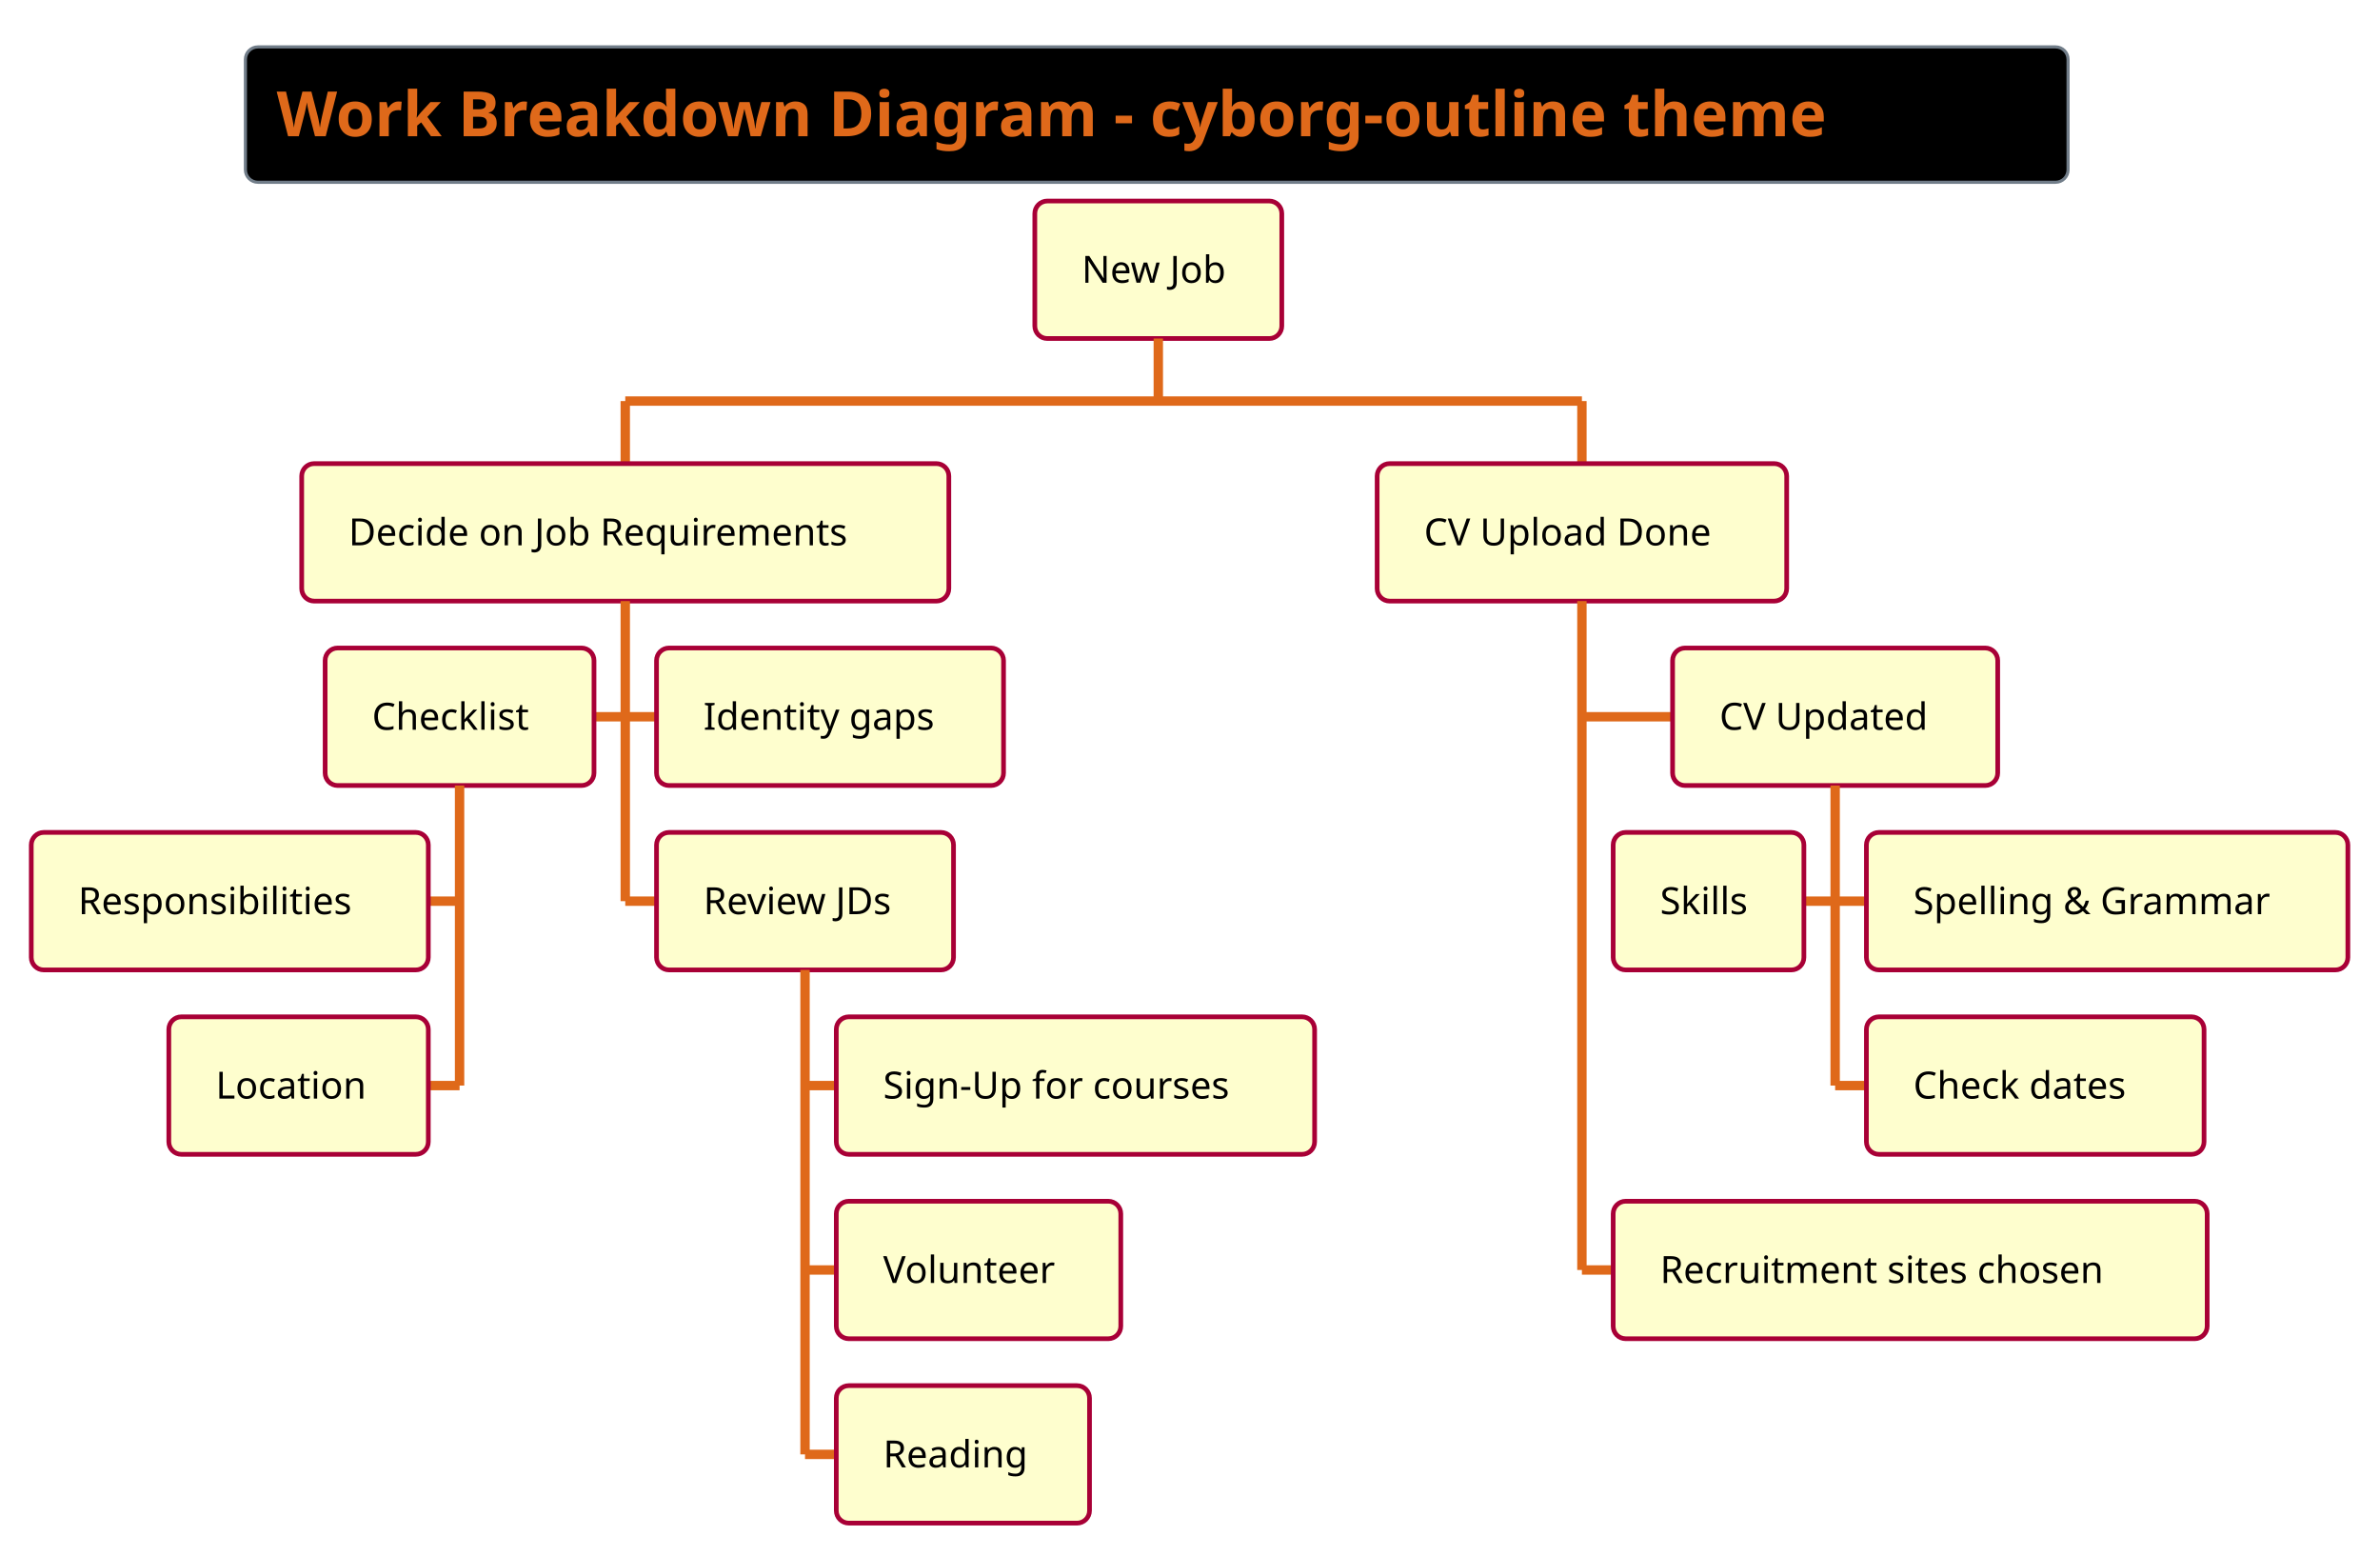
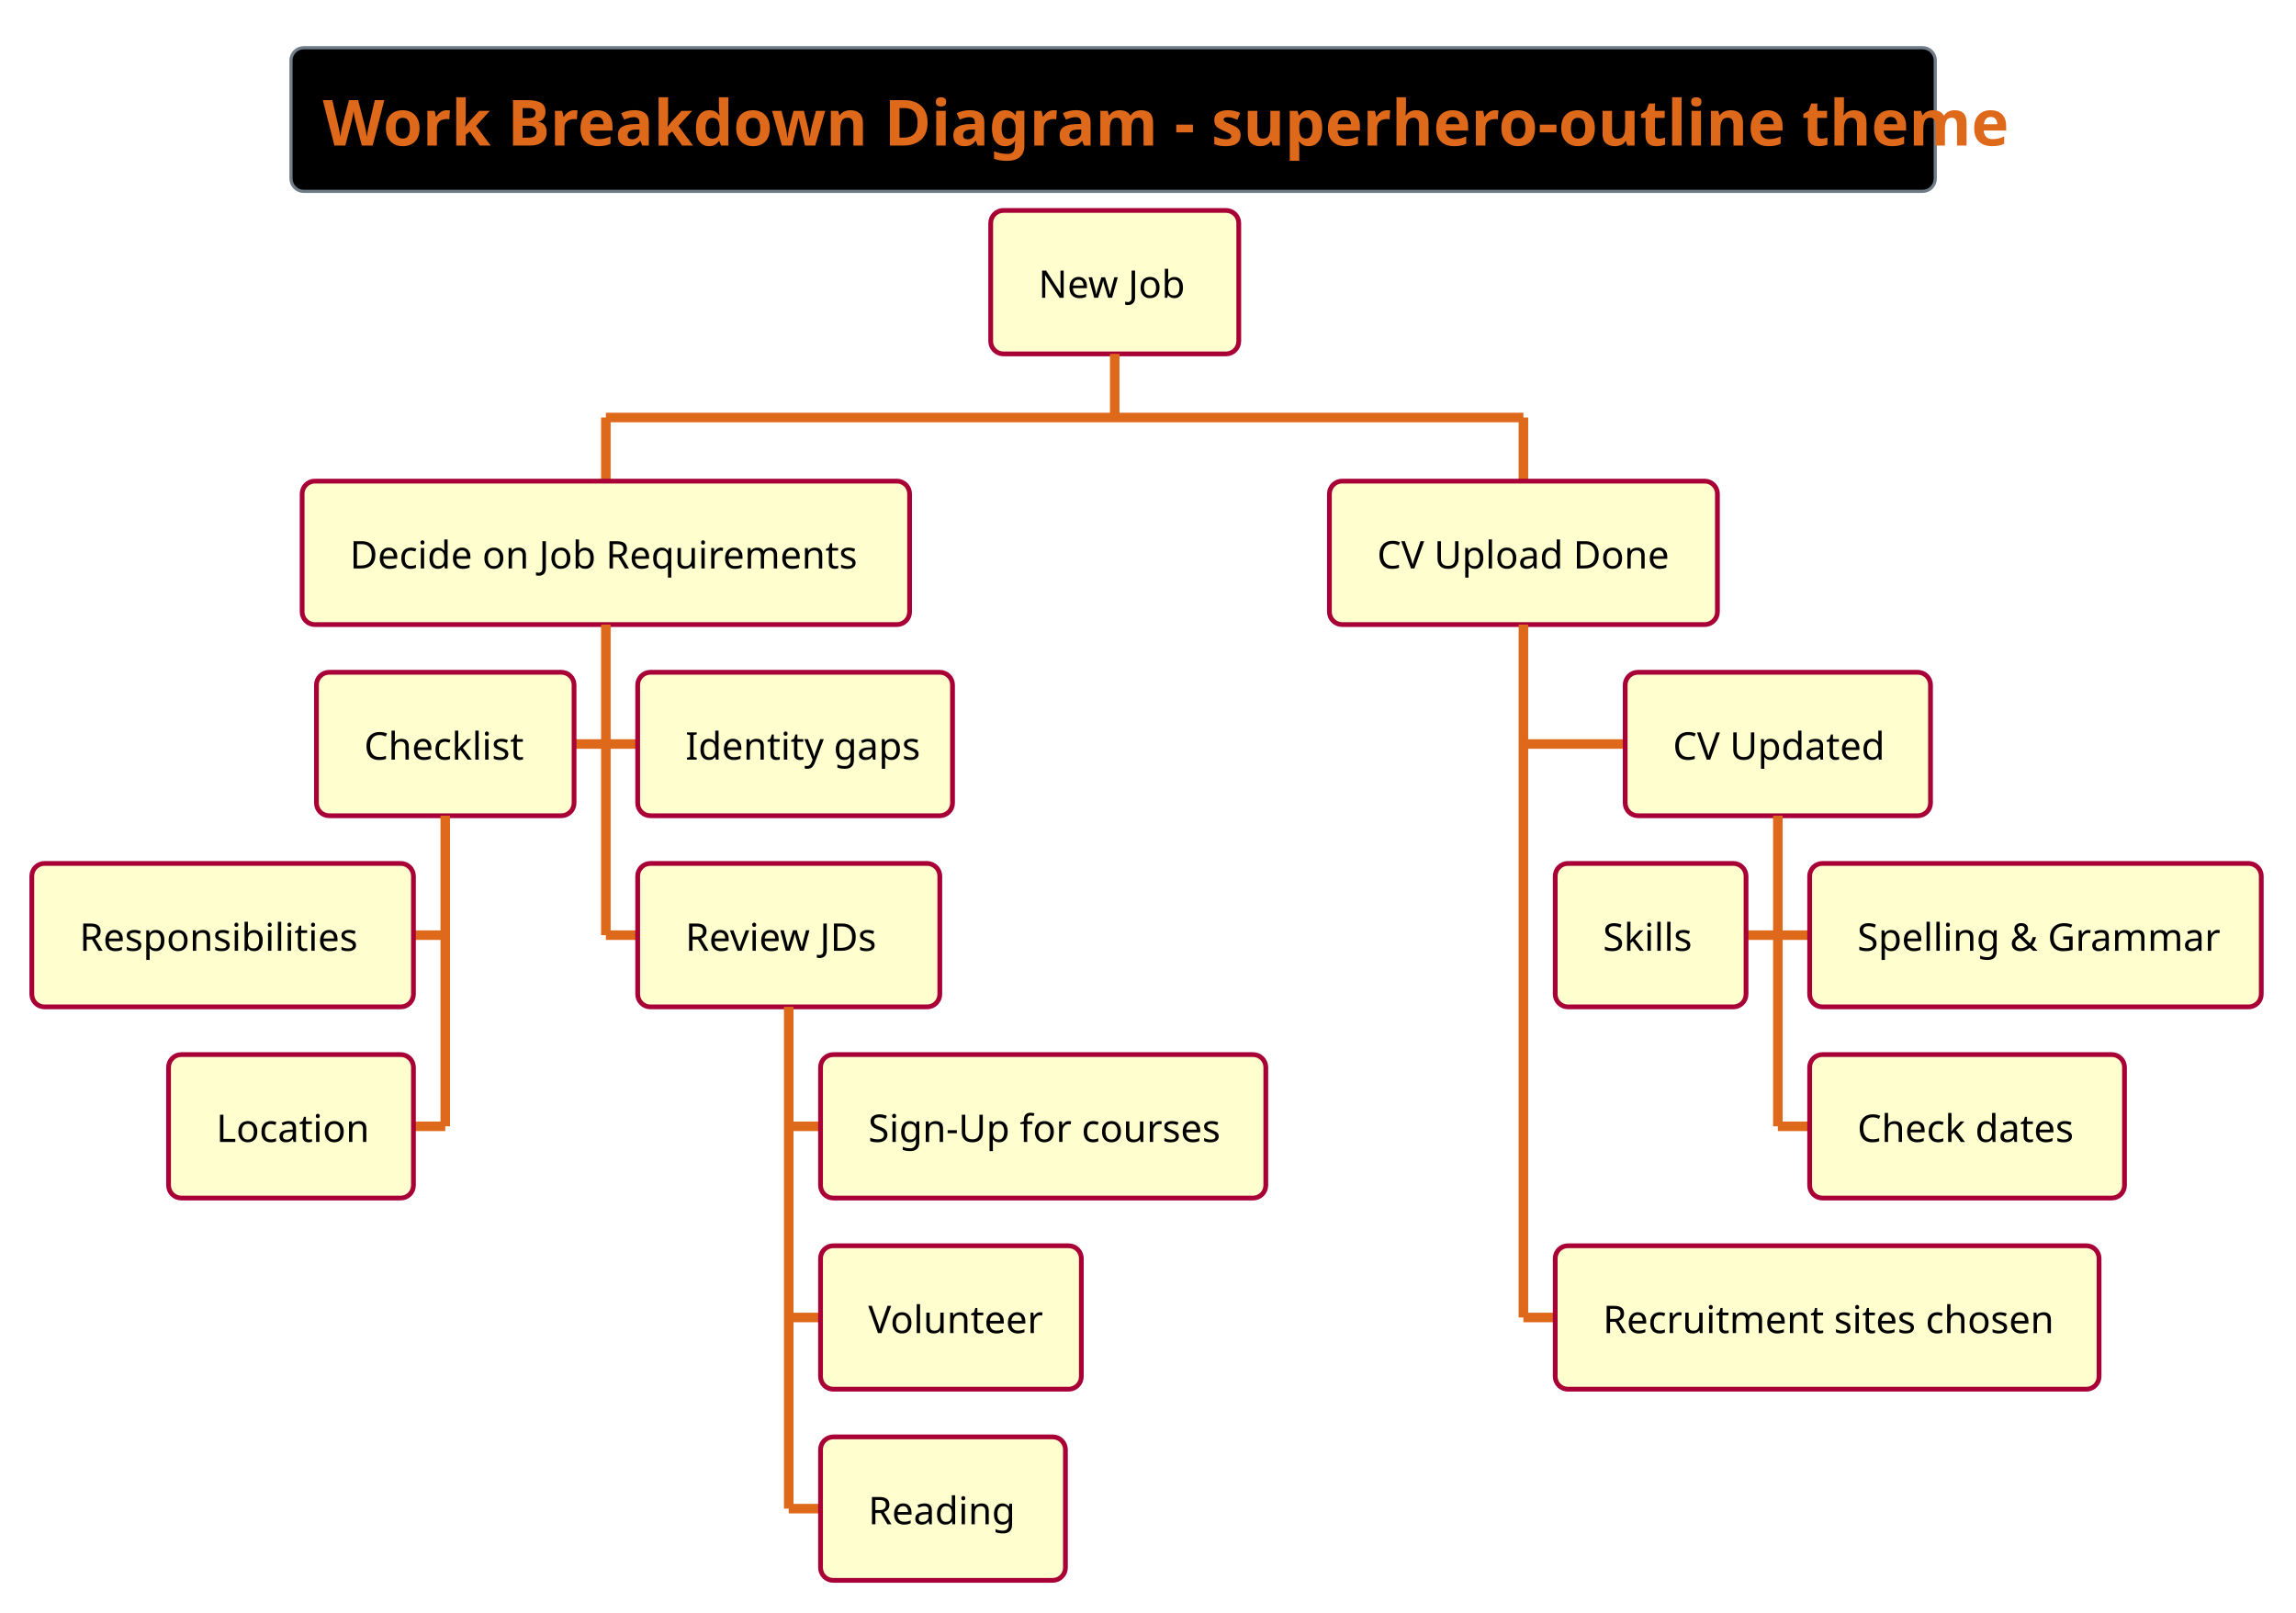
- <svg xmlns="http://www.w3.org/2000/svg" contentScriptType="application/ecmascript" contentStyleType="text/css" height="518.75px" preserveAspectRatio="none" style="width:793px;height:518px;background:#000000;" version="1.1" viewBox="0 0 793 518" width="793.75px" zoomAndPan="magnify">
+ <svg xmlns="http://www.w3.org/2000/svg" contentScriptType="application/ecmascript" contentStyleType="text/css" height="528.125px" preserveAspectRatio="none" style="width:752px;height:528px;background:#000000;" version="1.1" viewBox="0 0 752 528" width="752.083px" zoomAndPan="magnify">
  <defs />
  <g>
-     <rect fill="#000000" height="45.085" rx="4.167" ry="4.167" style="stroke: #717D89; stroke-width: 1.042;" width="607.292" x="81.771" y="15.625" />
-     <text fill="#DF691A" font-family="&quot;Verdana&quot;" font-size="20.833" font-weight="bold" lengthAdjust="spacingAndGlyphs" textLength="586.458" x="92.188" y="45.38">Work Breakdown Diagram - cyborg-outline theme</text>
-     <rect fill="#FEFECE" height="45.801" rx="4.167" ry="4.167" style="stroke: #A80036; stroke-width: 1.562;" width="82.292" x="344.792" y="66.96" />
-     <text fill="#000000" font-family="&quot;Verdana&quot;" font-size="12.5" lengthAdjust="spacingAndGlyphs" textLength="51.042" x="360.417" y="94.187">New Job</text>
-     <line style="stroke: #DF691A; stroke-width: 3.125;" x1="385.938" x2="385.938" y1="112.76" y2="133.594" />
-     <line style="stroke: #DF691A; stroke-width: 3.125;" x1="208.333" x2="208.333" y1="133.594" y2="154.427" />
-     <rect fill="#FEFECE" height="45.801" rx="4.167" ry="4.167" style="stroke: #A80036; stroke-width: 1.562;" width="215.625" x="100.521" y="154.427" />
-     <text fill="#000000" font-family="&quot;Verdana&quot;" font-size="12.5" lengthAdjust="spacingAndGlyphs" textLength="184.375" x="116.146" y="181.655">Decide on Job Requirements</text>
-     <line style="stroke: #DF691A; stroke-width: 3.125;" x1="197.917" x2="208.333" y1="238.753" y2="238.753" />
-     <rect fill="#FEFECE" height="45.801" rx="4.167" ry="4.167" style="stroke: #A80036; stroke-width: 1.562;" width="89.583" x="108.333" y="215.853" />
-     <text fill="#000000" font-family="&quot;Verdana&quot;" font-size="12.5" lengthAdjust="spacingAndGlyphs" textLength="58.333" x="123.958" y="243.081">Checklist</text>
-     <line style="stroke: #DF691A; stroke-width: 3.125;" x1="142.708" x2="153.125" y1="300.179" y2="300.179" />
-     <rect fill="#FEFECE" height="45.801" rx="4.167" ry="4.167" style="stroke: #A80036; stroke-width: 1.562;" width="132.292" x="10.417" y="277.279" />
-     <text fill="#000000" font-family="&quot;Verdana&quot;" font-size="12.5" lengthAdjust="spacingAndGlyphs" textLength="101.042" x="26.042" y="304.506">Responsibilities</text>
-     <line style="stroke: #DF691A; stroke-width: 3.125;" x1="142.708" x2="153.125" y1="361.605" y2="361.605" />
-     <rect fill="#FEFECE" height="45.801" rx="4.167" ry="4.167" style="stroke: #A80036; stroke-width: 1.562;" width="86.458" x="56.25" y="338.704" />
-     <text fill="#000000" font-family="&quot;Verdana&quot;" font-size="12.5" lengthAdjust="spacingAndGlyphs" textLength="55.208" x="71.875" y="365.932">Location</text>
-     <line style="stroke: #DF691A; stroke-width: 3.125;" x1="153.125" x2="153.125" y1="261.654" y2="361.605" />
-     <line style="stroke: #DF691A; stroke-width: 3.125;" x1="208.333" x2="218.75" y1="238.753" y2="238.753" />
-     <rect fill="#FEFECE" height="45.801" rx="4.167" ry="4.167" style="stroke: #A80036; stroke-width: 1.562;" width="115.625" x="218.75" y="215.853" />
-     <text fill="#000000" font-family="&quot;Verdana&quot;" font-size="12.5" lengthAdjust="spacingAndGlyphs" textLength="84.375" x="234.375" y="243.081">Identity gaps</text>
-     <line style="stroke: #DF691A; stroke-width: 3.125;" x1="208.333" x2="218.75" y1="300.179" y2="300.179" />
-     <rect fill="#FEFECE" height="45.801" rx="4.167" ry="4.167" style="stroke: #A80036; stroke-width: 1.562;" width="98.958" x="218.75" y="277.279" />
-     <text fill="#000000" font-family="&quot;Verdana&quot;" font-size="12.5" lengthAdjust="spacingAndGlyphs" textLength="67.708" x="234.375" y="304.506">Review JDs</text>
-     <line style="stroke: #DF691A; stroke-width: 3.125;" x1="268.229" x2="278.646" y1="361.605" y2="361.605" />
-     <rect fill="#FEFECE" height="45.801" rx="4.167" ry="4.167" style="stroke: #A80036; stroke-width: 1.562;" width="159.375" x="278.646" y="338.704" />
-     <text fill="#000000" font-family="&quot;Verdana&quot;" font-size="12.5" lengthAdjust="spacingAndGlyphs" textLength="128.125" x="294.271" y="365.932">Sign-Up for courses</text>
-     <line style="stroke: #DF691A; stroke-width: 3.125;" x1="268.229" x2="278.646" y1="423.031" y2="423.031" />
-     <rect fill="#FEFECE" height="45.801" rx="4.167" ry="4.167" style="stroke: #A80036; stroke-width: 1.562;" width="94.792" x="278.646" y="400.13" />
-     <text fill="#000000" font-family="&quot;Verdana&quot;" font-size="12.5" lengthAdjust="spacingAndGlyphs" textLength="63.542" x="294.271" y="427.358">Volunteer</text>
-     <line style="stroke: #DF691A; stroke-width: 3.125;" x1="268.229" x2="278.646" y1="484.456" y2="484.456" />
-     <rect fill="#FEFECE" height="45.801" rx="4.167" ry="4.167" style="stroke: #A80036; stroke-width: 1.562;" width="84.375" x="278.646" y="461.556" />
-     <text fill="#000000" font-family="&quot;Verdana&quot;" font-size="12.5" lengthAdjust="spacingAndGlyphs" textLength="53.125" x="294.271" y="488.784">Reading</text>
-     <line style="stroke: #DF691A; stroke-width: 3.125;" x1="268.229" x2="268.229" y1="323.079" y2="484.456" />
-     <line style="stroke: #DF691A; stroke-width: 3.125;" x1="208.333" x2="208.333" y1="200.228" y2="300.179" />
-     <line style="stroke: #DF691A; stroke-width: 3.125;" x1="527.083" x2="527.083" y1="133.594" y2="154.427" />
-     <rect fill="#FEFECE" height="45.801" rx="4.167" ry="4.167" style="stroke: #A80036; stroke-width: 1.562;" width="136.458" x="458.854" y="154.427" />
-     <text fill="#000000" font-family="&quot;Verdana&quot;" font-size="12.5" lengthAdjust="spacingAndGlyphs" textLength="105.208" x="474.479" y="181.655">CV Upload Done</text>
-     <line style="stroke: #DF691A; stroke-width: 3.125;" x1="527.083" x2="557.292" y1="238.753" y2="238.753" />
-     <rect fill="#FEFECE" height="45.801" rx="4.167" ry="4.167" style="stroke: #A80036; stroke-width: 1.562;" width="108.333" x="557.292" y="215.853" />
-     <text fill="#000000" font-family="&quot;Verdana&quot;" font-size="12.5" lengthAdjust="spacingAndGlyphs" textLength="77.083" x="572.917" y="243.081">CV Updated</text>
-     <line style="stroke: #DF691A; stroke-width: 3.125;" x1="601.042" x2="611.458" y1="300.179" y2="300.179" />
-     <rect fill="#FEFECE" height="45.801" rx="4.167" ry="4.167" style="stroke: #A80036; stroke-width: 1.562;" width="63.542" x="537.5" y="277.279" />
-     <text fill="#000000" font-family="&quot;Verdana&quot;" font-size="12.5" lengthAdjust="spacingAndGlyphs" textLength="32.292" x="553.125" y="304.506">Skills</text>
-     <line style="stroke: #DF691A; stroke-width: 3.125;" x1="611.458" x2="621.875" y1="300.179" y2="300.179" />
-     <rect fill="#FEFECE" height="45.801" rx="4.167" ry="4.167" style="stroke: #A80036; stroke-width: 1.562;" width="160.417" x="621.875" y="277.279" />
-     <text fill="#000000" font-family="&quot;Verdana&quot;" font-size="12.5" lengthAdjust="spacingAndGlyphs" textLength="129.167" x="637.5" y="304.506">Spelling &amp; Grammar</text>
-     <line style="stroke: #DF691A; stroke-width: 3.125;" x1="611.458" x2="621.875" y1="361.605" y2="361.605" />
-     <rect fill="#FEFECE" height="45.801" rx="4.167" ry="4.167" style="stroke: #A80036; stroke-width: 1.562;" width="112.5" x="621.875" y="338.704" />
-     <text fill="#000000" font-family="&quot;Verdana&quot;" font-size="12.5" lengthAdjust="spacingAndGlyphs" textLength="81.25" x="637.5" y="365.932">Check dates</text>
-     <line style="stroke: #DF691A; stroke-width: 3.125;" x1="611.458" x2="611.458" y1="261.654" y2="361.605" />
-     <line style="stroke: #DF691A; stroke-width: 3.125;" x1="527.083" x2="537.5" y1="423.031" y2="423.031" />
-     <rect fill="#FEFECE" height="45.801" rx="4.167" ry="4.167" style="stroke: #A80036; stroke-width: 1.562;" width="197.917" x="537.5" y="400.13" />
-     <text fill="#000000" font-family="&quot;Verdana&quot;" font-size="12.5" lengthAdjust="spacingAndGlyphs" textLength="166.667" x="553.125" y="427.358">Recruitment sites chosen</text>
-     <line style="stroke: #DF691A; stroke-width: 3.125;" x1="527.083" x2="527.083" y1="200.228" y2="423.031" />
-     <line style="stroke: #DF691A; stroke-width: 3.125;" x1="208.333" x2="527.083" y1="133.594" y2="133.594" />
+     <rect fill="#000000" height="47.038" rx="4.167" ry="4.167" style="stroke: #717D89; stroke-width: 1.042;" width="538.542" x="95.312" y="15.625" />
+     <text fill="#DF691A" font-family="&quot;Verdana&quot;" font-size="20.833" font-weight="bold" lengthAdjust="spacingAndGlyphs" textLength="517.708" x="105.729" y="47.669">Work Breakdown Diagram - superhero-outline theme</text>
+     <rect fill="#FEFECE" height="46.973" rx="4.167" ry="4.167" style="stroke: #A80036; stroke-width: 1.562;" width="81.25" x="324.479" y="68.913" />
+     <text fill="#000000" font-family="&quot;Verdana&quot;" font-size="12.5" lengthAdjust="spacingAndGlyphs" textLength="50" x="340.104" y="97.514">New Job</text>
+     <line style="stroke: #DF691A; stroke-width: 3.125;" x1="365.104" x2="365.104" y1="115.885" y2="136.719" />
+     <line style="stroke: #DF691A; stroke-width: 3.125;" x1="198.438" x2="198.438" y1="136.719" y2="157.552" />
+     <rect fill="#FEFECE" height="46.973" rx="4.167" ry="4.167" style="stroke: #A80036; stroke-width: 1.562;" width="198.958" x="98.958" y="157.552" />
+     <text fill="#000000" font-family="&quot;Verdana&quot;" font-size="12.5" lengthAdjust="spacingAndGlyphs" textLength="167.708" x="114.583" y="186.153">Decide on Job Requirements</text>
+     <line style="stroke: #DF691A; stroke-width: 3.125;" x1="188.021" x2="198.438" y1="243.636" y2="243.636" />
+     <rect fill="#FEFECE" height="46.973" rx="4.167" ry="4.167" style="stroke: #A80036; stroke-width: 1.562;" width="84.375" x="103.646" y="220.15" />
+     <text fill="#000000" font-family="&quot;Verdana&quot;" font-size="12.5" lengthAdjust="spacingAndGlyphs" textLength="53.125" x="119.271" y="248.751">Checklist</text>
+     <line style="stroke: #DF691A; stroke-width: 3.125;" x1="135.417" x2="145.833" y1="306.234" y2="306.234" />
+     <rect fill="#FEFECE" height="46.973" rx="4.167" ry="4.167" style="stroke: #A80036; stroke-width: 1.562;" width="125" x="10.417" y="282.747" />
+     <text fill="#000000" font-family="&quot;Verdana&quot;" font-size="12.5" lengthAdjust="spacingAndGlyphs" textLength="93.75" x="26.042" y="311.349">Responsibilities</text>
+     <line style="stroke: #DF691A; stroke-width: 3.125;" x1="135.417" x2="145.833" y1="368.831" y2="368.831" />
+     <rect fill="#FEFECE" height="46.973" rx="4.167" ry="4.167" style="stroke: #A80036; stroke-width: 1.562;" width="80.208" x="55.208" y="345.345" />
+     <text fill="#000000" font-family="&quot;Verdana&quot;" font-size="12.5" lengthAdjust="spacingAndGlyphs" textLength="48.958" x="70.833" y="373.946">Location</text>
+     <line style="stroke: #DF691A; stroke-width: 3.125;" x1="145.833" x2="145.833" y1="267.122" y2="368.831" />
+     <line style="stroke: #DF691A; stroke-width: 3.125;" x1="198.438" x2="208.854" y1="243.636" y2="243.636" />
+     <rect fill="#FEFECE" height="46.973" rx="4.167" ry="4.167" style="stroke: #A80036; stroke-width: 1.562;" width="103.125" x="208.854" y="220.15" />
+     <text fill="#000000" font-family="&quot;Verdana&quot;" font-size="12.5" lengthAdjust="spacingAndGlyphs" textLength="71.875" x="224.479" y="248.751">Identity gaps</text>
+     <line style="stroke: #DF691A; stroke-width: 3.125;" x1="198.438" x2="208.854" y1="306.234" y2="306.234" />
+     <rect fill="#FEFECE" height="46.973" rx="4.167" ry="4.167" style="stroke: #A80036; stroke-width: 1.562;" width="98.958" x="208.854" y="282.747" />
+     <text fill="#000000" font-family="&quot;Verdana&quot;" font-size="12.5" lengthAdjust="spacingAndGlyphs" textLength="67.708" x="224.479" y="311.349">Review JDs</text>
+     <line style="stroke: #DF691A; stroke-width: 3.125;" x1="258.333" x2="268.75" y1="368.831" y2="368.831" />
+     <rect fill="#FEFECE" height="46.973" rx="4.167" ry="4.167" style="stroke: #A80036; stroke-width: 1.562;" width="145.833" x="268.75" y="345.345" />
+     <text fill="#000000" font-family="&quot;Verdana&quot;" font-size="12.5" lengthAdjust="spacingAndGlyphs" textLength="114.583" x="284.375" y="373.946">Sign-Up for courses</text>
+     <line style="stroke: #DF691A; stroke-width: 3.125;" x1="258.333" x2="268.75" y1="431.429" y2="431.429" />
+     <rect fill="#FEFECE" height="46.973" rx="4.167" ry="4.167" style="stroke: #A80036; stroke-width: 1.562;" width="85.417" x="268.75" y="407.943" />
+     <text fill="#000000" font-family="&quot;Verdana&quot;" font-size="12.5" lengthAdjust="spacingAndGlyphs" textLength="54.167" x="284.375" y="436.544">Volunteer</text>
+     <line style="stroke: #DF691A; stroke-width: 3.125;" x1="258.333" x2="268.75" y1="494.027" y2="494.027" />
+     <rect fill="#FEFECE" height="46.973" rx="4.167" ry="4.167" style="stroke: #A80036; stroke-width: 1.562;" width="80.208" x="268.75" y="470.54" />
+     <text fill="#000000" font-family="&quot;Verdana&quot;" font-size="12.5" lengthAdjust="spacingAndGlyphs" textLength="48.958" x="284.375" y="499.141">Reading</text>
+     <line style="stroke: #DF691A; stroke-width: 3.125;" x1="258.333" x2="258.333" y1="329.72" y2="494.027" />
+     <line style="stroke: #DF691A; stroke-width: 3.125;" x1="198.438" x2="198.438" y1="204.525" y2="306.234" />
+     <line style="stroke: #DF691A; stroke-width: 3.125;" x1="498.958" x2="498.958" y1="136.719" y2="157.552" />
+     <rect fill="#FEFECE" height="46.973" rx="4.167" ry="4.167" style="stroke: #A80036; stroke-width: 1.562;" width="127.083" x="435.417" y="157.552" />
+     <text fill="#000000" font-family="&quot;Verdana&quot;" font-size="12.5" lengthAdjust="spacingAndGlyphs" textLength="95.833" x="451.042" y="186.153">CV Upload Done</text>
+     <line style="stroke: #DF691A; stroke-width: 3.125;" x1="498.958" x2="532.292" y1="243.636" y2="243.636" />
+     <rect fill="#FEFECE" height="46.973" rx="4.167" ry="4.167" style="stroke: #A80036; stroke-width: 1.562;" width="100" x="532.292" y="220.15" />
+     <text fill="#000000" font-family="&quot;Verdana&quot;" font-size="12.5" lengthAdjust="spacingAndGlyphs" textLength="68.75" x="547.917" y="248.751">CV Updated</text>
+     <line style="stroke: #DF691A; stroke-width: 3.125;" x1="571.875" x2="582.292" y1="306.234" y2="306.234" />
+     <rect fill="#FEFECE" height="46.973" rx="4.167" ry="4.167" style="stroke: #A80036; stroke-width: 1.562;" width="62.5" x="509.375" y="282.747" />
+     <text fill="#000000" font-family="&quot;Verdana&quot;" font-size="12.5" lengthAdjust="spacingAndGlyphs" textLength="31.25" x="525" y="311.349">Skills</text>
+     <line style="stroke: #DF691A; stroke-width: 3.125;" x1="582.292" x2="592.708" y1="306.234" y2="306.234" />
+     <rect fill="#FEFECE" height="46.973" rx="4.167" ry="4.167" style="stroke: #A80036; stroke-width: 1.562;" width="147.917" x="592.708" y="282.747" />
+     <text fill="#000000" font-family="&quot;Verdana&quot;" font-size="12.5" lengthAdjust="spacingAndGlyphs" textLength="116.667" x="608.333" y="311.349">Spelling &amp; Grammar</text>
+     <line style="stroke: #DF691A; stroke-width: 3.125;" x1="582.292" x2="592.708" y1="368.831" y2="368.831" />
+     <rect fill="#FEFECE" height="46.973" rx="4.167" ry="4.167" style="stroke: #A80036; stroke-width: 1.562;" width="103.125" x="592.708" y="345.345" />
+     <text fill="#000000" font-family="&quot;Verdana&quot;" font-size="12.5" lengthAdjust="spacingAndGlyphs" textLength="71.875" x="608.333" y="373.946">Check dates</text>
+     <line style="stroke: #DF691A; stroke-width: 3.125;" x1="582.292" x2="582.292" y1="267.122" y2="368.831" />
+     <line style="stroke: #DF691A; stroke-width: 3.125;" x1="498.958" x2="509.375" y1="431.429" y2="431.429" />
+     <rect fill="#FEFECE" height="46.973" rx="4.167" ry="4.167" style="stroke: #A80036; stroke-width: 1.562;" width="178.125" x="509.375" y="407.943" />
+     <text fill="#000000" font-family="&quot;Verdana&quot;" font-size="12.5" lengthAdjust="spacingAndGlyphs" textLength="146.875" x="525" y="436.544">Recruitment sites chosen</text>
+     <line style="stroke: #DF691A; stroke-width: 3.125;" x1="498.958" x2="498.958" y1="204.525" y2="431.429" />
+     <line style="stroke: #DF691A; stroke-width: 3.125;" x1="198.438" x2="498.958" y1="136.719" y2="136.719" />
  </g>
</svg>
